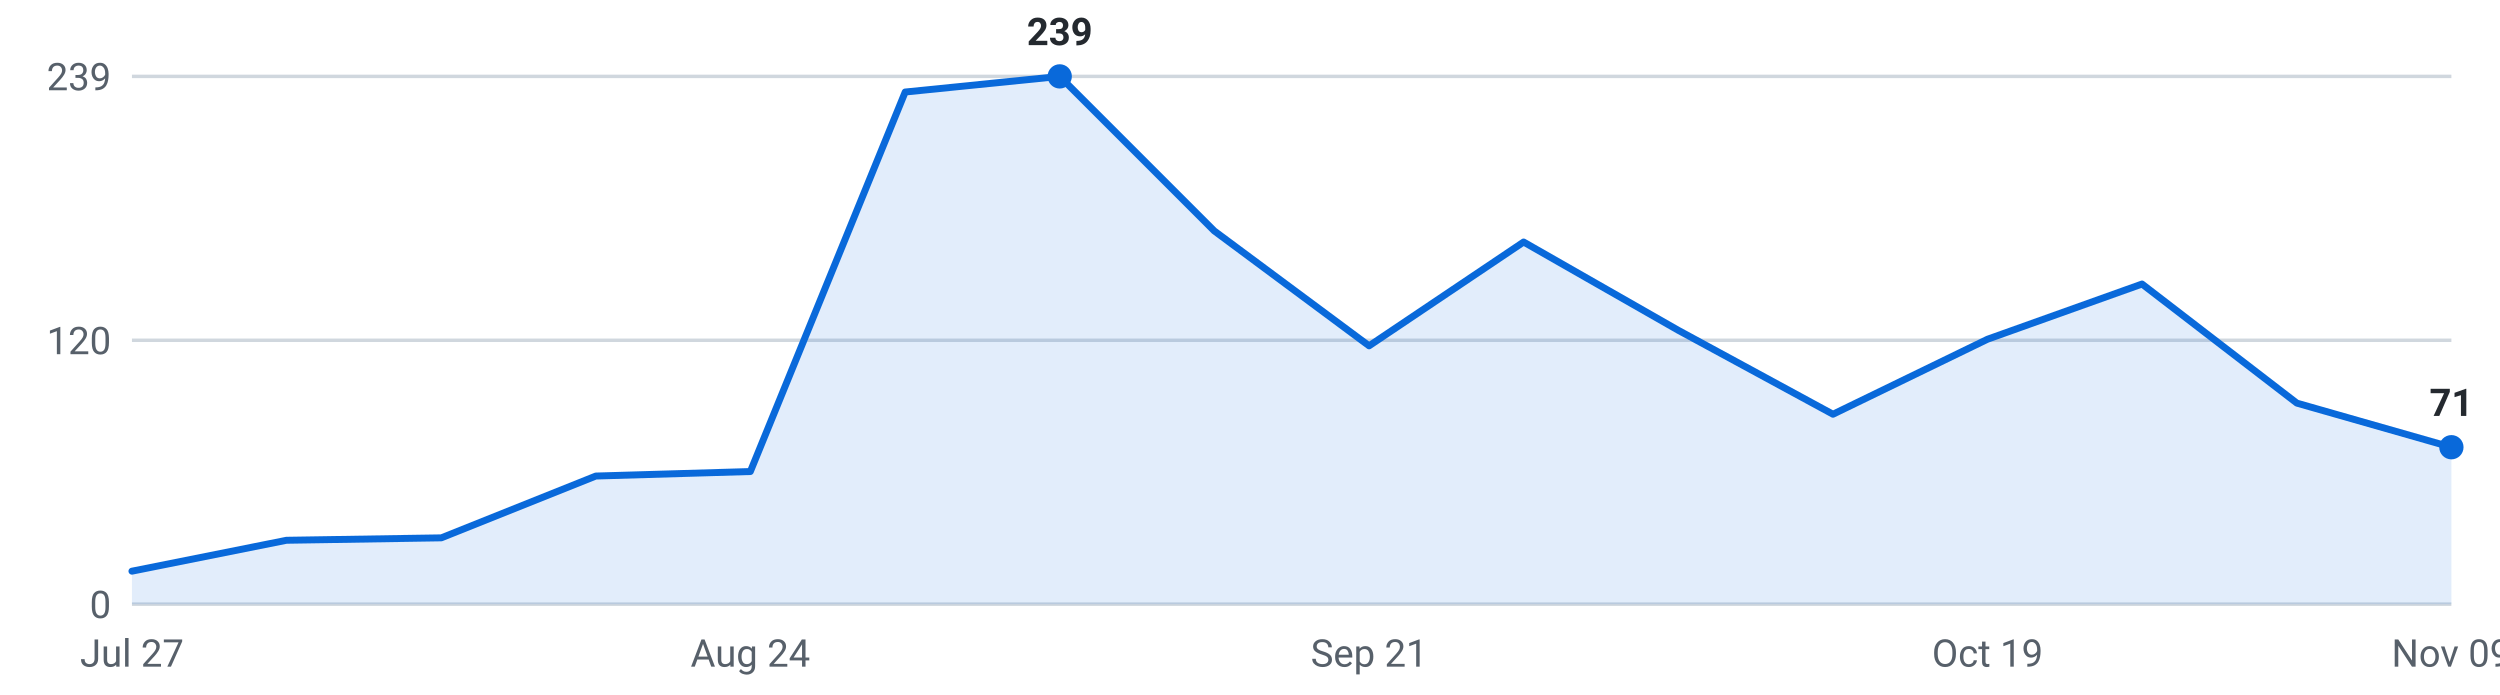
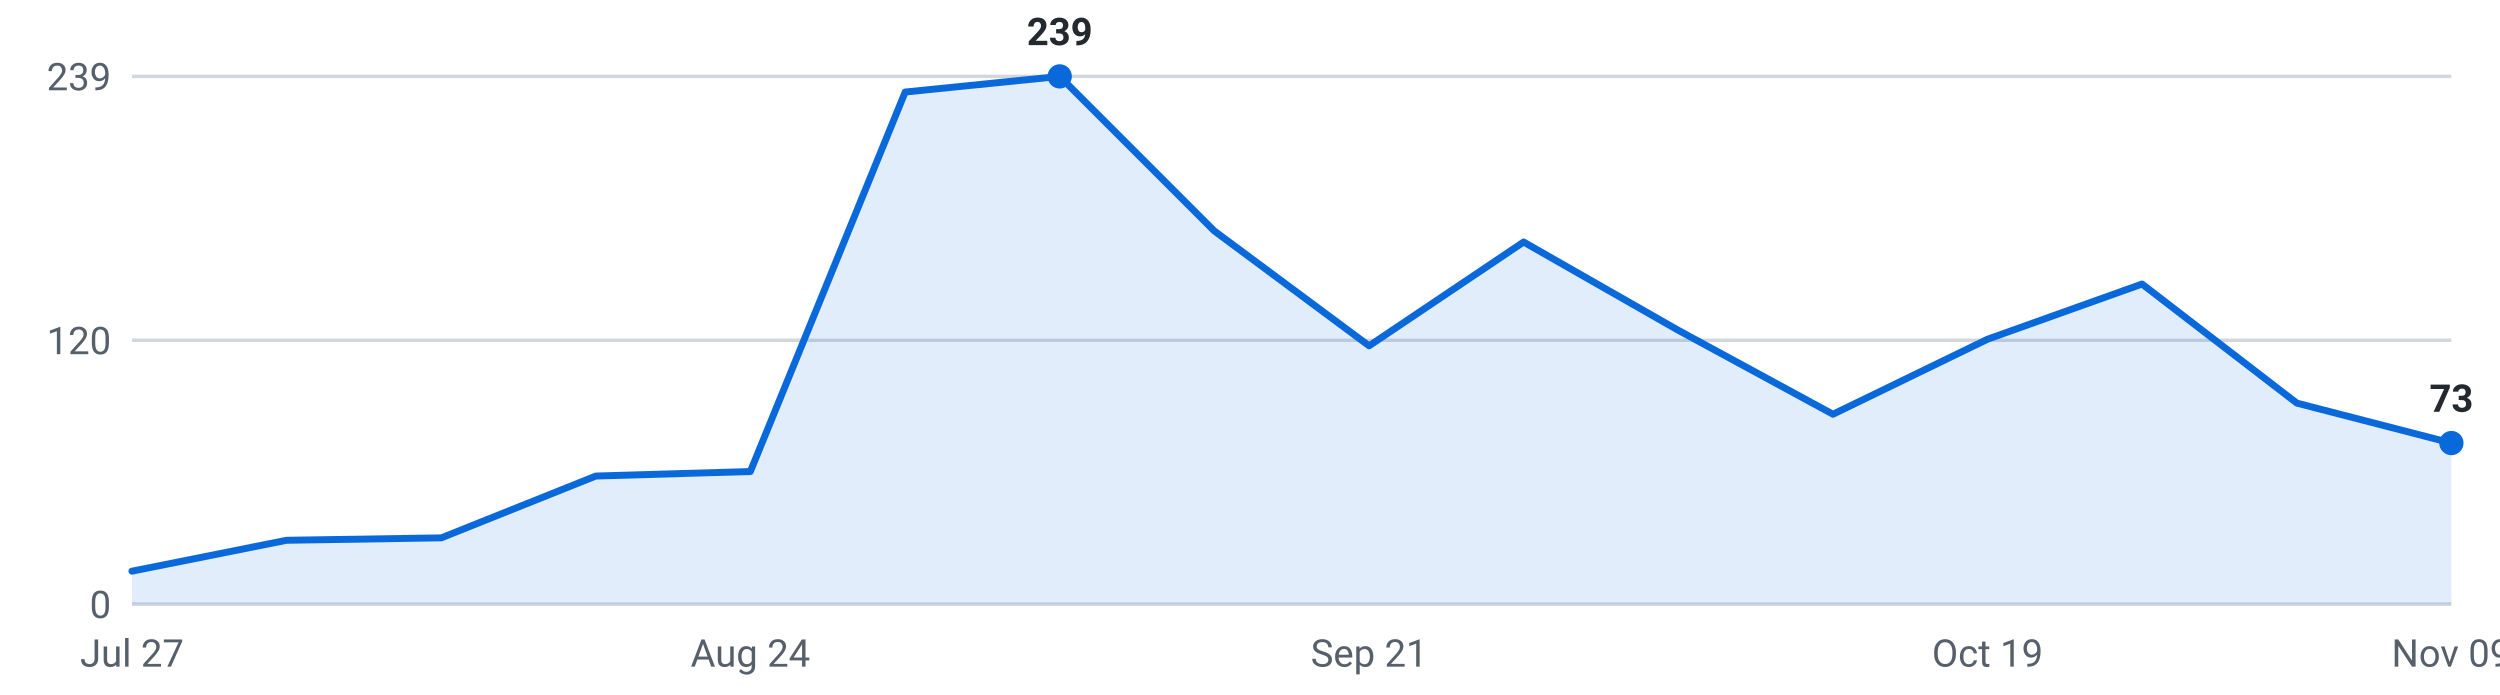
<svg xmlns="http://www.w3.org/2000/svg" viewBox="0 0 720 200" width="720" height="200" role="img" aria-label="Internships posted per week, last 16 weeks">
  <g font-family="-apple-system,Segoe UI,Roboto,sans-serif" font-size="11">
    <line x1="38" y1="174.0" x2="706" y2="174.0" stroke="#d0d7de" stroke-width="1" />
    <text x="32" y="178.0" text-anchor="end" fill="#57606a">0</text>
    <line x1="38" y1="98.0" x2="706" y2="98.0" stroke="#d0d7de" stroke-width="1" />
    <text x="32" y="102.0" text-anchor="end" fill="#57606a">120</text>
    <line x1="38" y1="22.0" x2="706" y2="22.0" stroke="#d0d7de" stroke-width="1" />
    <text x="32" y="26.0" text-anchor="end" fill="#57606a">239</text>
-     <path d="M38.0,174 L38.0,164.5 L82.5,155.6 L127.1,154.9 L171.6,137.1 L216.1,135.8 L260.7,26.5 L305.2,22.0 L349.7,66.5 L394.3,99.6 L438.8,69.7 L483.3,95.1 L527.9,119.3 L572.4,97.7 L616.9,81.8 L661.5,116.1 L706.0,128.8 L706.0,174 Z" fill="#0969da" fill-opacity="0.12" />
-     <polyline points="38.0,164.5 82.5,155.6 127.1,154.9 171.6,137.1 216.1,135.8 260.7,26.5 305.2,22.0 349.7,66.5 394.3,99.6 438.8,69.7 483.3,95.1 527.9,119.3 572.4,97.7 616.9,81.8 661.5,116.1 706.0,128.8" fill="none" stroke="#0969da" stroke-width="2" stroke-linejoin="round" stroke-linecap="round" />
+     <path d="M38.0,174 L38.0,164.5 L82.5,155.6 L127.1,154.9 L171.6,137.1 L216.1,135.8 L260.7,26.5 L305.2,22.0 L349.7,66.5 L394.3,99.6 L438.8,69.7 L483.3,95.1 L527.9,119.3 L572.4,97.7 L616.9,81.8 L661.5,116.1 L706.0,127.6 L706.0,174 Z" fill="#0969da" fill-opacity="0.12" />
+     <polyline points="38.0,164.5 82.5,155.6 127.1,154.9 171.6,137.1 216.1,135.8 260.7,26.5 305.2,22.0 349.7,66.5 394.3,99.6 438.8,69.7 483.3,95.1 527.9,119.3 572.4,97.7 616.9,81.8 661.5,116.1 706.0,127.6" fill="none" stroke="#0969da" stroke-width="2" stroke-linejoin="round" stroke-linecap="round" />
    <circle cx="305.2" cy="22.0" r="3.5" fill="#0969da" />
    <text x="305.2" y="13.0" text-anchor="middle" fill="#24292f" font-weight="600">239</text>
-     <circle cx="706.0" cy="128.8" r="3.5" fill="#0969da" />
-     <text x="706.0" y="119.8" text-anchor="middle" fill="#24292f" font-weight="600">71</text>
+     <circle cx="706.0" cy="127.6" r="3.5" fill="#0969da" />
+     <text x="706.0" y="118.6" text-anchor="middle" fill="#24292f" font-weight="600">73</text>
    <text x="38.0" y="192" text-anchor="middle" fill="#57606a">Jul 27</text>
    <text x="216.1" y="192" text-anchor="middle" fill="#57606a">Aug 24</text>
    <text x="394.3" y="192" text-anchor="middle" fill="#57606a">Sep 21</text>
    <text x="572.4" y="192" text-anchor="middle" fill="#57606a">Oct 19</text>
    <text x="706.0" y="192" text-anchor="middle" fill="#57606a">Nov 09</text>
  </g>
</svg>
